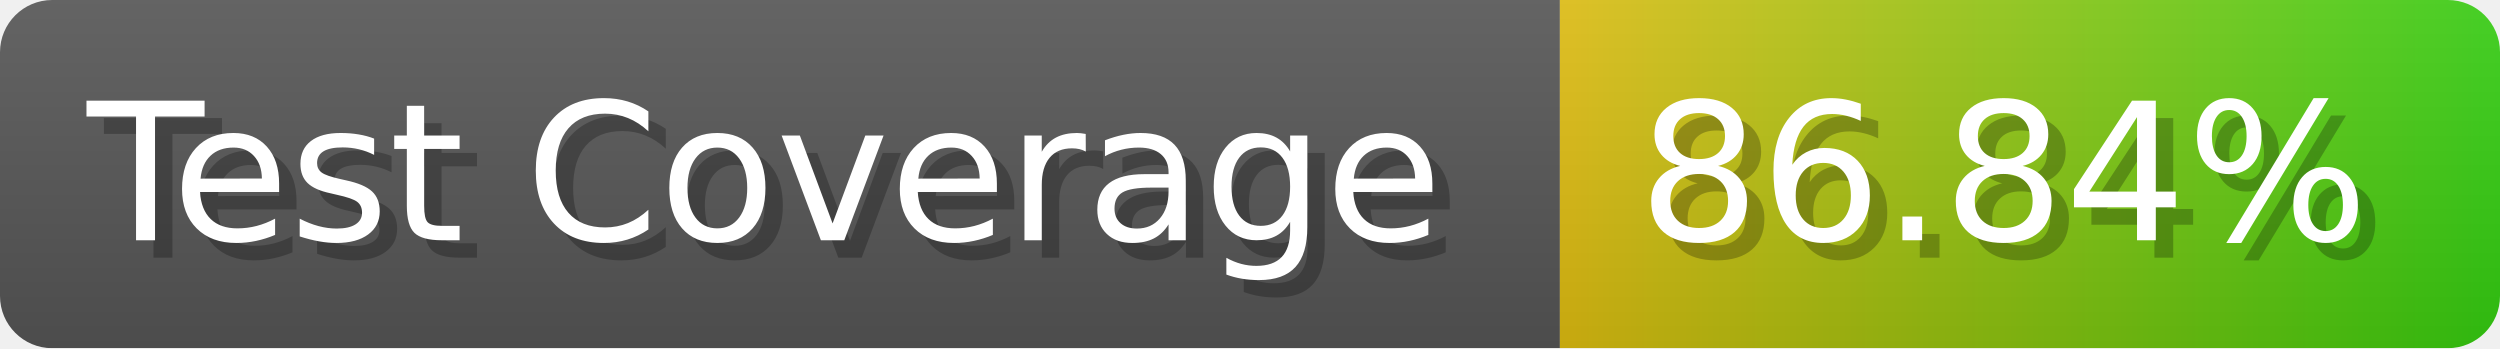
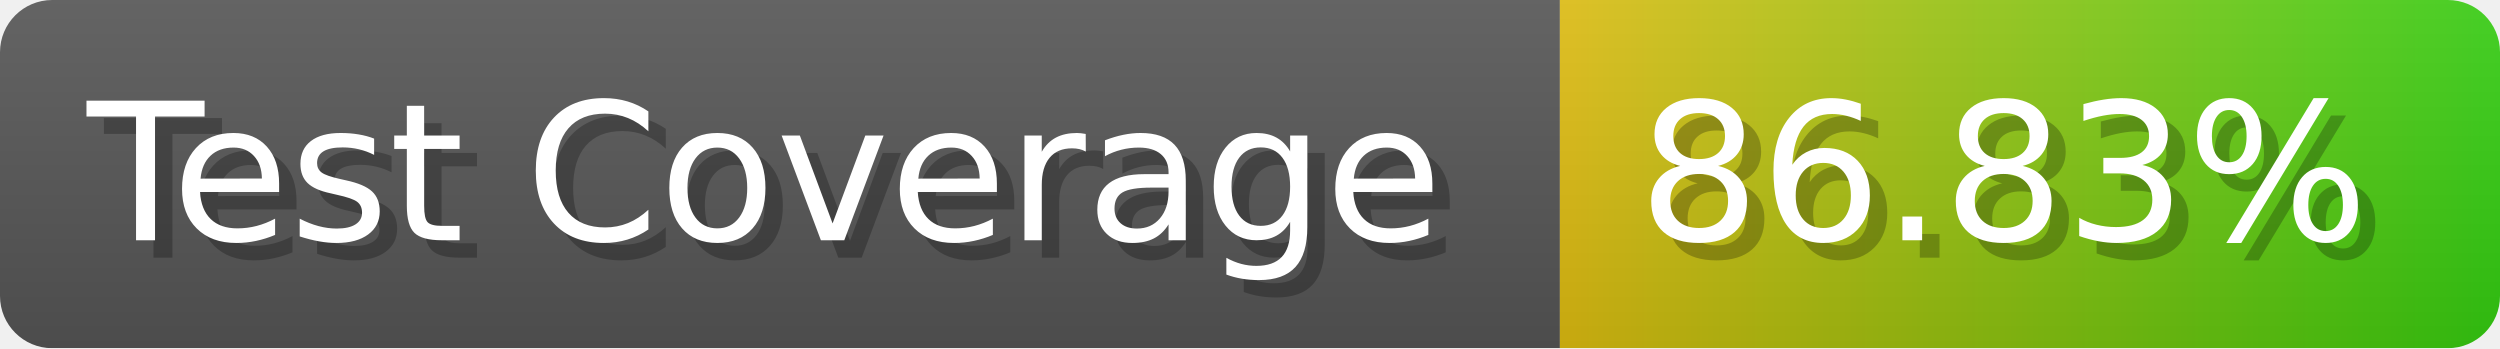
- <svg xmlns="http://www.w3.org/2000/svg" width="143.6" height="20" viewBox="0 0 1436 200" role="img" aria-label="Test Coverage: 86.84%">
+ <svg xmlns="http://www.w3.org/2000/svg" width="143.6" height="20" viewBox="0 0 1436 200" role="img" aria-label="Test Coverage: 86.83%">
  <linearGradient id="a" x2="0" y2="100%">
    <stop offset="0" stop-opacity=".1" stop-color="#EEE" />
    <stop offset="1" stop-opacity=".1" />
  </linearGradient>
  <mask id="m">
    <rect width="1436" height="200" rx="30" fill="#FFF" />
  </mask>
  <g mask="url(#m)">
    <rect width="896" height="200" fill="#555" />
    <rect width="540" height="200" fill="url(#x)" x="896" />
    <rect width="1436" height="200" fill="url(#a)" />
  </g>
  <g aria-hidden="true" fill="#fff" text-anchor="start" font-family="Verdana,DejaVu Sans,sans-serif" font-size="110">
    <text x="60" y="148" textLength="796" fill="#000" opacity="0.25">Test Coverage</text>
    <text x="50" y="138" textLength="796">Test Coverage</text>
-     <text x="951" y="148" textLength="440" fill="#000" opacity="0.25">86.84%</text>
-     <text x="941" y="138" textLength="440">86.84%</text>
+     <text x="951" y="148" textLength="440" fill="#000" opacity="0.25">86.83%</text>
+     <text x="941" y="138" textLength="440">86.83%</text>
  </g>
  <linearGradient id="x" x1="0%" y1="0%" x2="100%" y2="0%">
    <stop offset="0%" style="stop-color:#DB1" />
    <stop offset="100%" style="stop-color:#3C1" />
  </linearGradient>
</svg>
